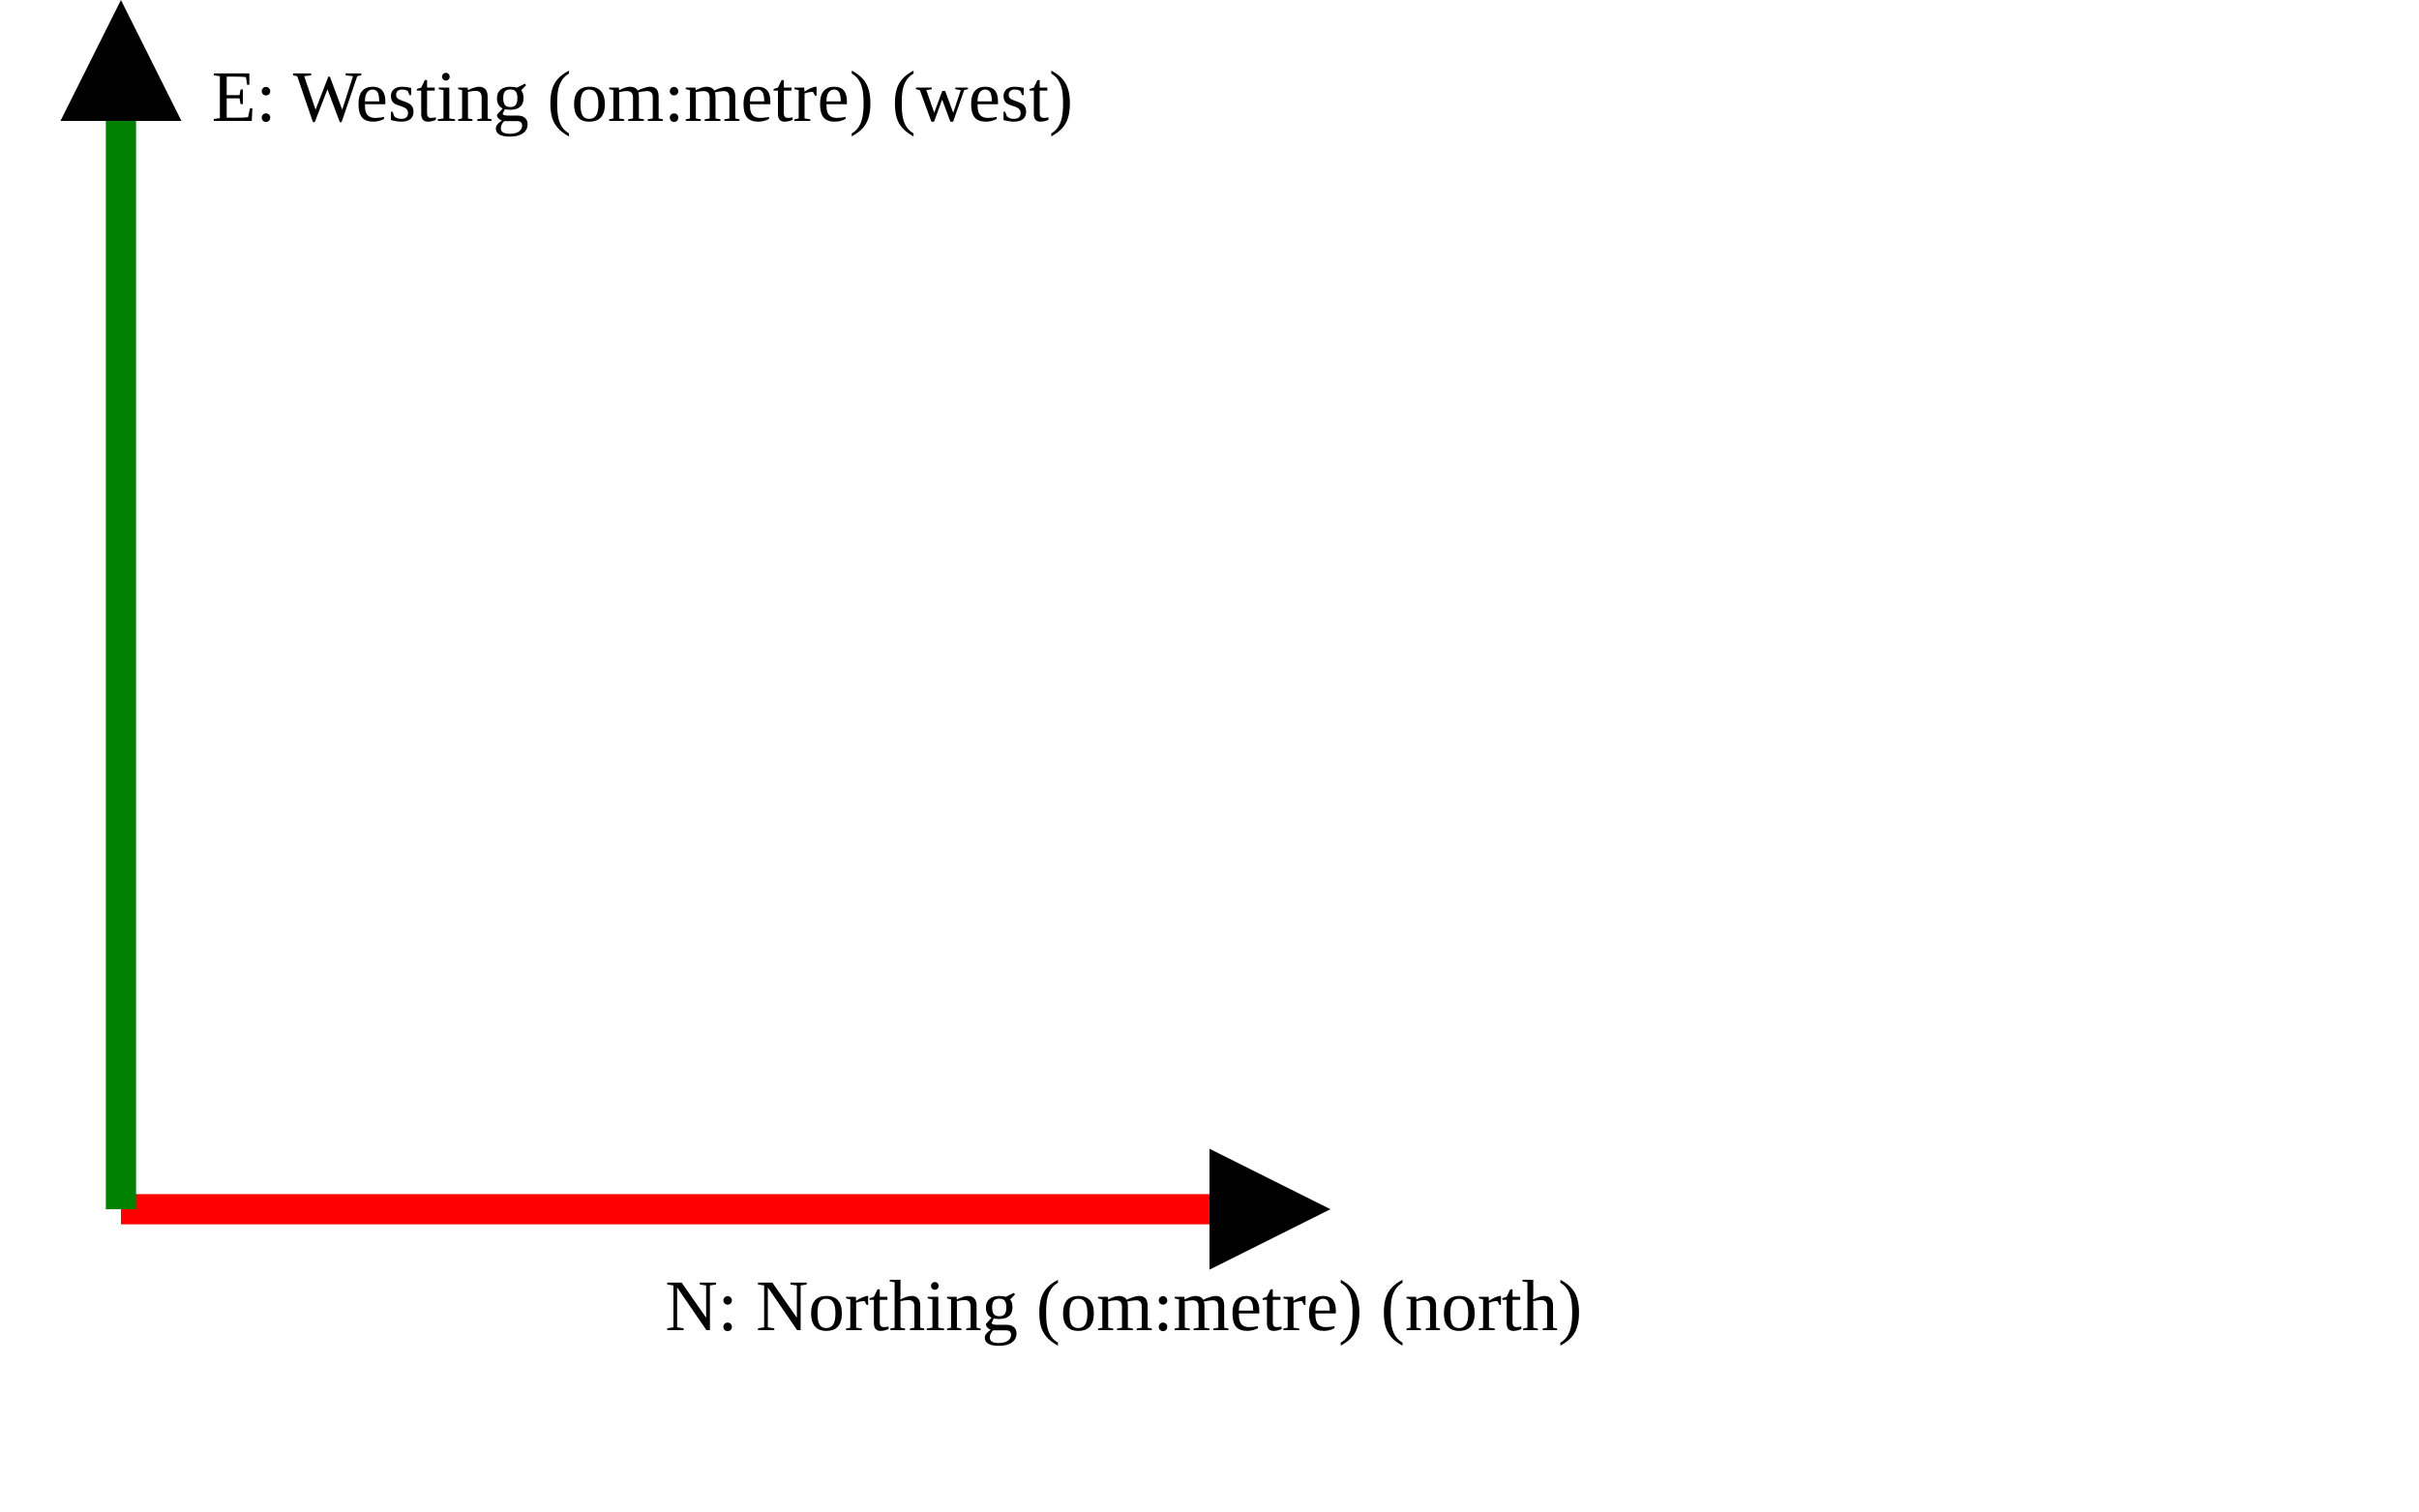
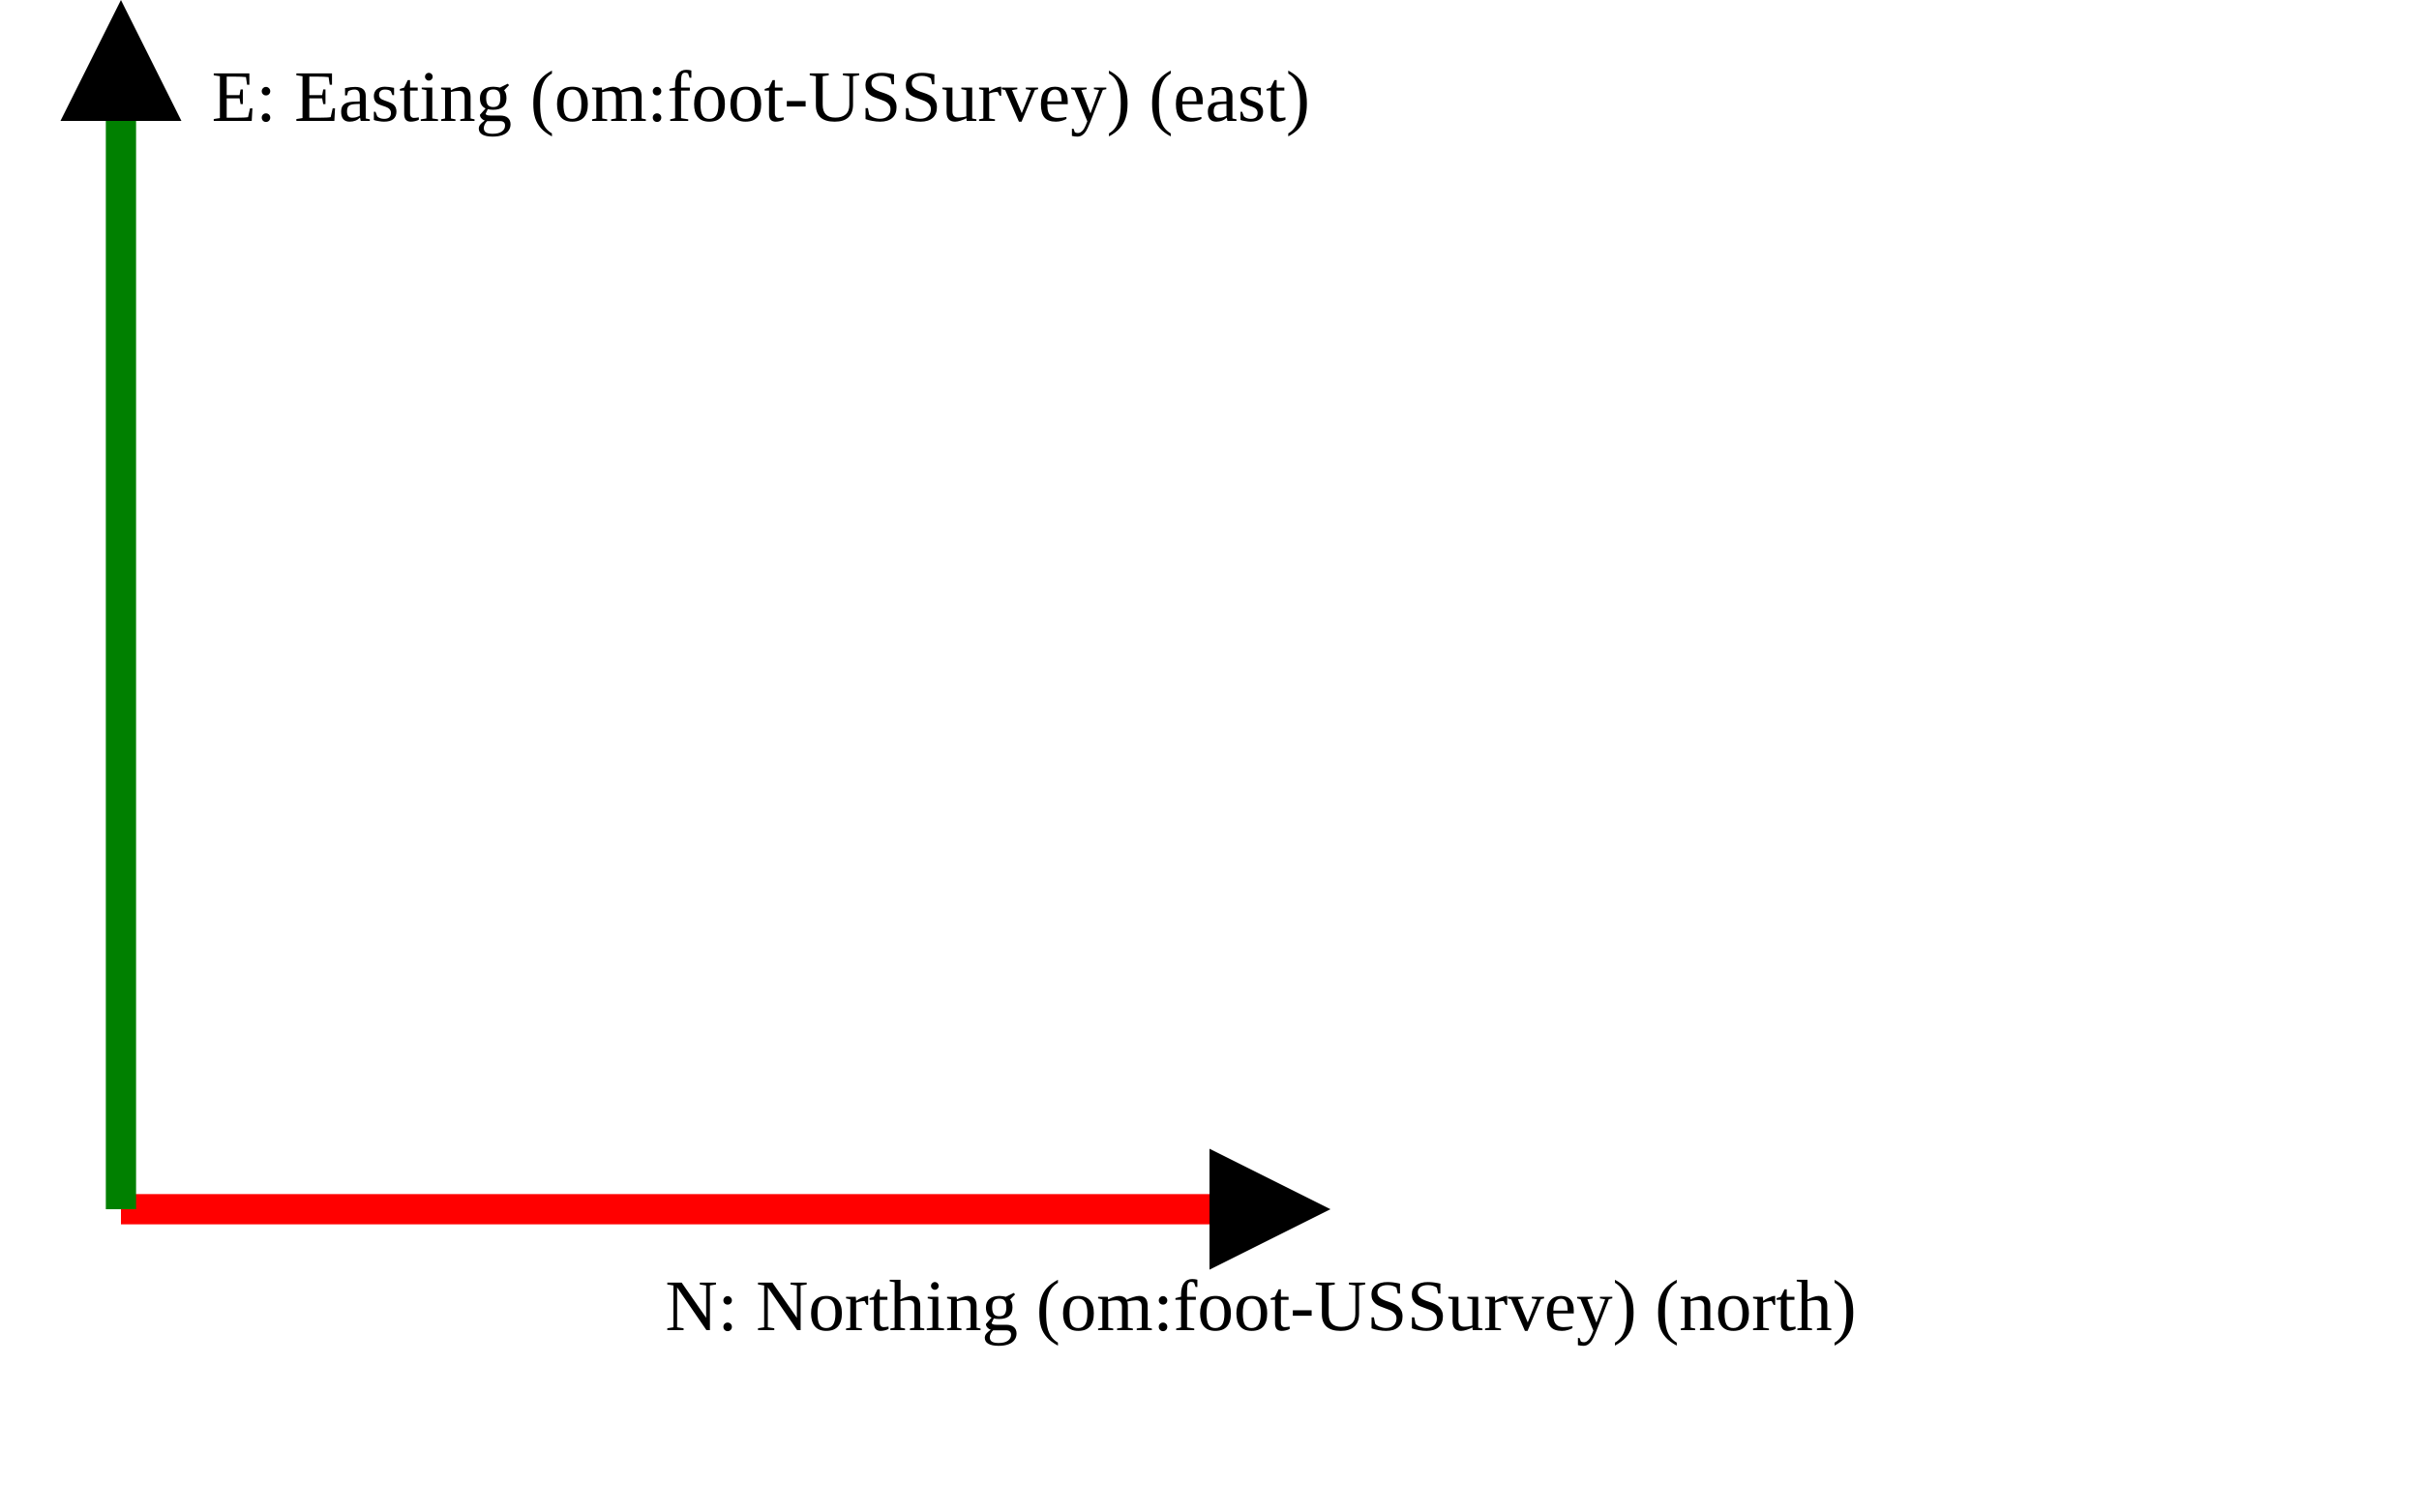
<svg xmlns="http://www.w3.org/2000/svg" version="1.1" width="400" height="250" viewbox="0 0 375 220">
  <defs>
    <marker id="arrowhead" markerWidth="10" markerHeight="7" refX="0" refY="2" orient="auto">
      <polygon points="0 0, 4 2, 0 4" />
    </marker>
  </defs>
  <line x1="20" y1="200" x2="200" y2="200" stroke="red" stroke-width="5" marker-end="url(#arrowhead)" />
-   <text x="110" y="220" class="small">N: Northing (om:metre) (north)</text>
+   <text x="110" y="220" class="small">N: Northing (om:foot-USSurvey) (north)</text>
  <line x1="20" y1="200" x2="20" y2="20" stroke="green" stroke-width="5" marker-end="url(#arrowhead)" />
-   <text x="35" y="20" class="small">E: Westing (om:metre) (west)</text>
+   <text x="35" y="20" class="small">E: Easting (om:foot-USSurvey) (east)</text>
</svg>
